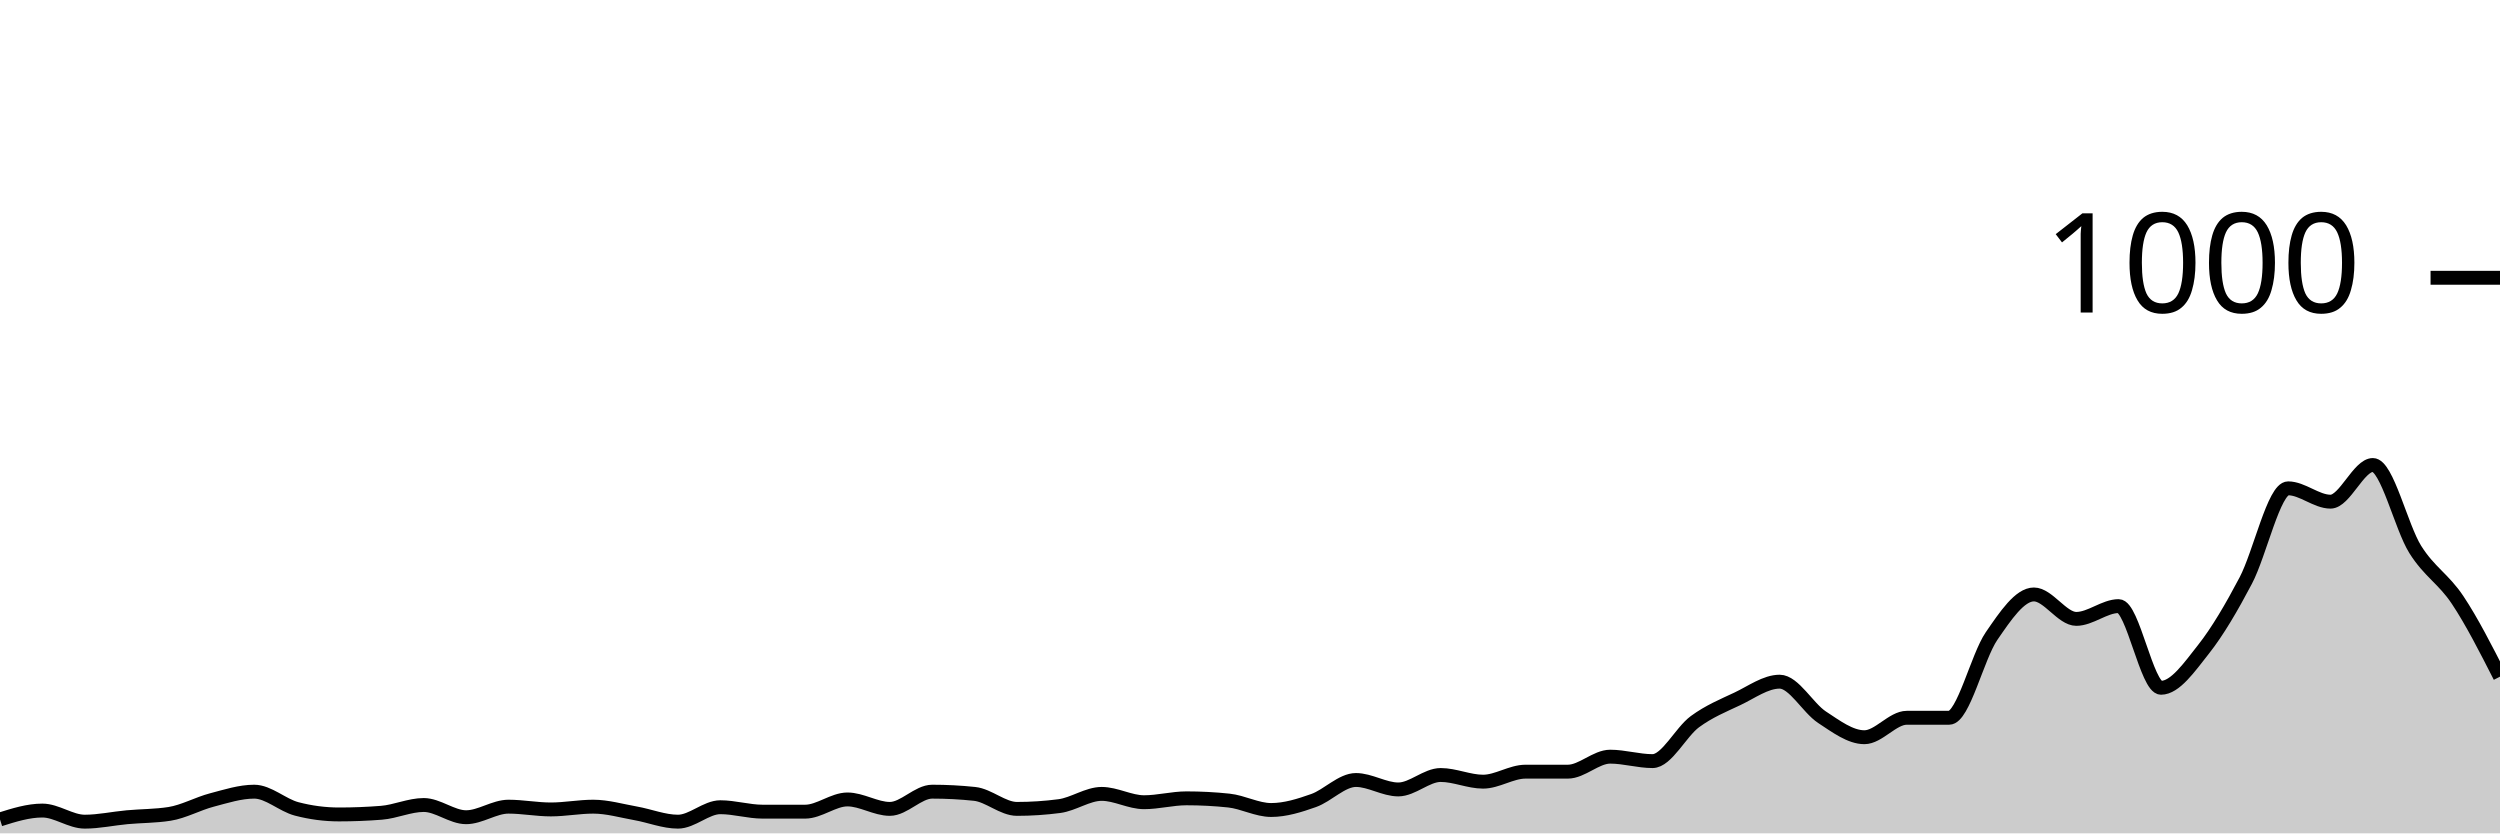
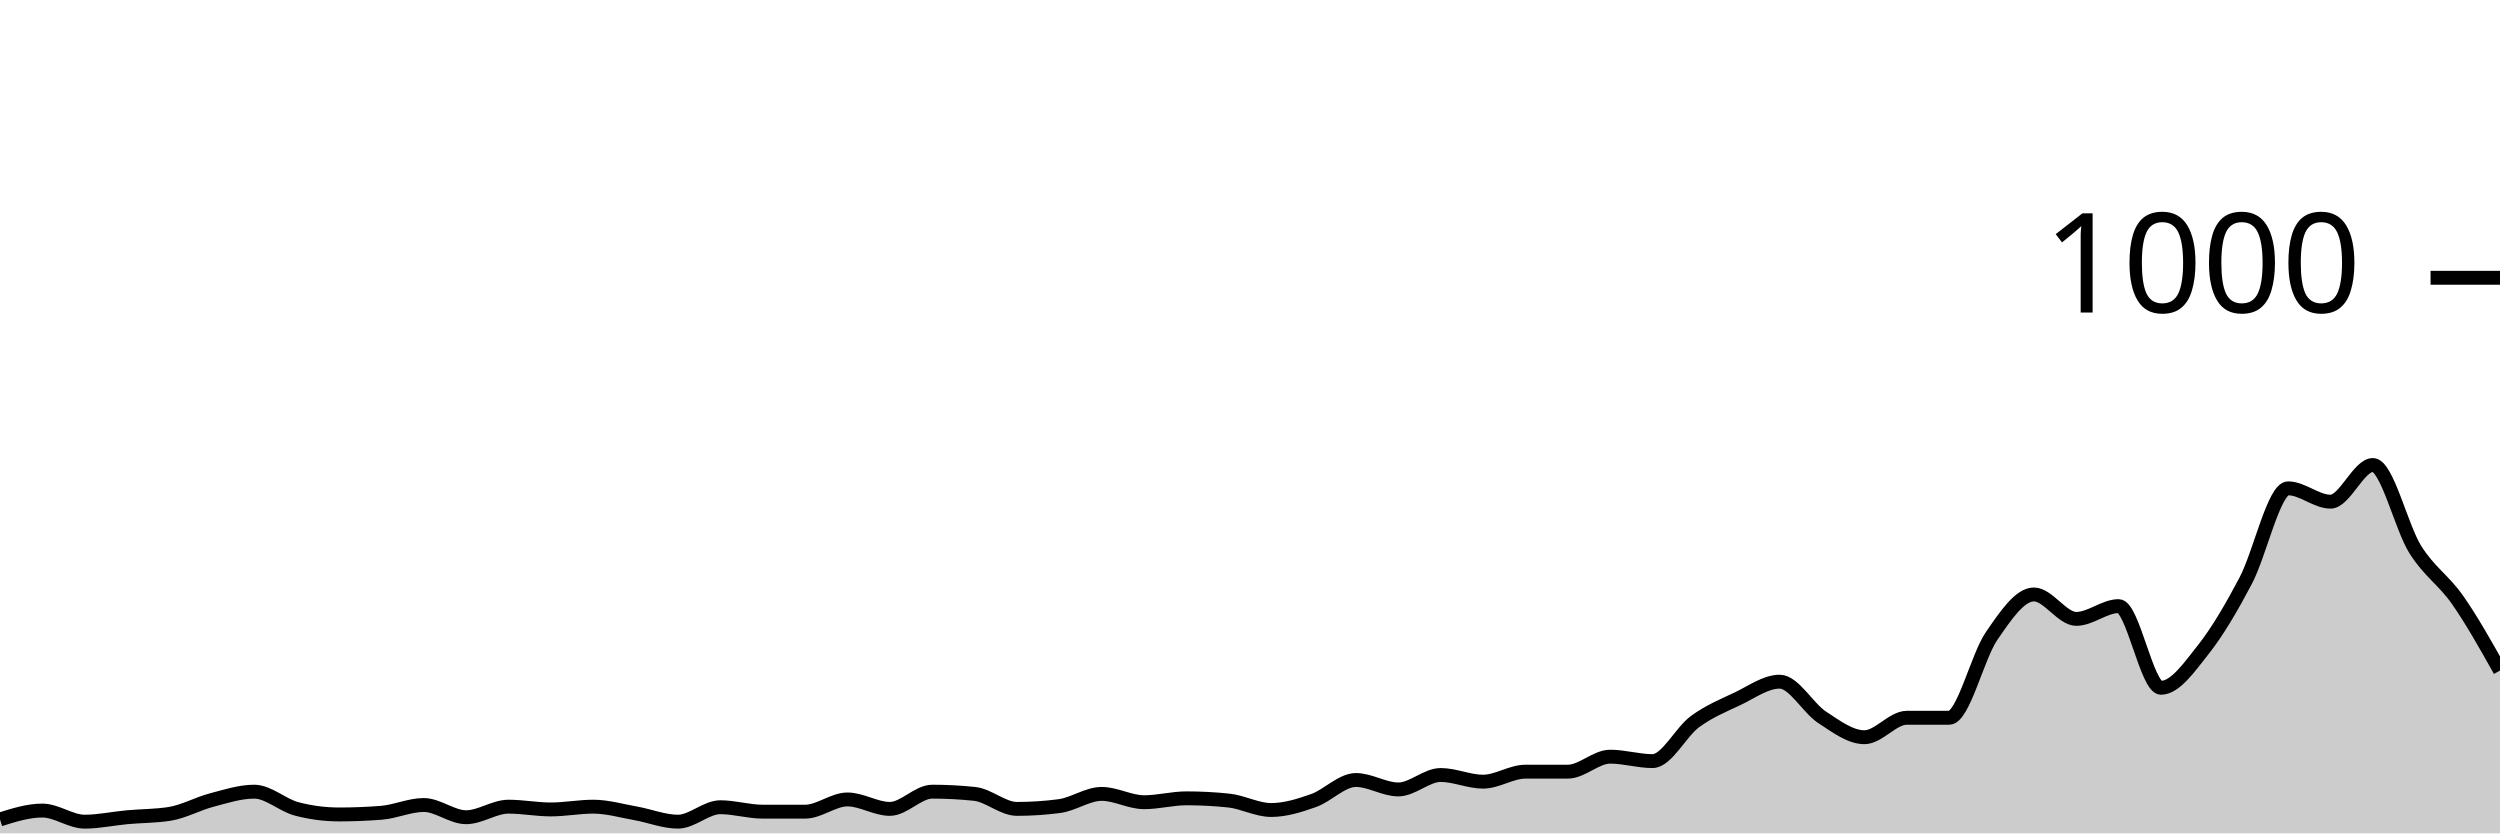
<svg xmlns="http://www.w3.org/2000/svg" viewBox="0 0 180 60">
  <g transform="translate(0,20)">
-     <path class="area" fill="rgba(0, 0, 0, 0.2)" d="M0,39C1.017,38.68,2.034,38.36,3.051,38.36C4.068,38.36,5.085,39.16,6.102,39.16C7.119,39.16,8.136,38.933,9.153,38.84C10.169,38.747,11.186,38.76,12.203,38.6C13.22,38.44,14.237,37.867,15.254,37.6C16.271,37.333,17.288,37,18.305,37C19.322,37,20.339,37.973,21.356,38.24C22.373,38.507,23.39,38.64,24.407,38.64C25.424,38.64,26.441,38.6,27.458,38.52C28.475,38.44,29.492,37.96,30.508,37.96C31.525,37.96,32.542,38.84,33.559,38.84C34.576,38.84,35.593,38.08,36.61,38.08C37.627,38.08,38.644,38.28,39.661,38.28C40.678,38.28,41.695,38.08,42.712,38.08C43.729,38.08,44.746,38.38,45.763,38.56C46.78,38.74,47.797,39.16,48.814,39.16C49.831,39.16,50.847,38.12,51.864,38.12C52.881,38.12,53.898,38.44,54.915,38.44C55.932,38.44,56.949,38.44,57.966,38.44C58.983,38.44,60,37.56,61.017,37.56C62.034,37.56,63.051,38.24,64.068,38.24C65.085,38.24,66.102,37,67.119,37C68.136,37,69.153,37.053,70.169,37.16C71.186,37.267,72.203,38.24,73.22,38.24C74.237,38.24,75.254,38.173,76.271,38.04C77.288,37.907,78.305,37.16,79.322,37.16C80.339,37.16,81.356,37.76,82.373,37.76C83.39,37.76,84.407,37.48,85.424,37.48C86.441,37.48,87.458,37.533,88.475,37.64C89.492,37.747,90.508,38.32,91.525,38.32C92.542,38.32,93.559,38,94.576,37.64C95.593,37.28,96.61,36.16,97.627,36.16C98.644,36.16,99.661,36.84,100.678,36.84C101.695,36.84,102.712,35.8,103.729,35.8C104.746,35.8,105.763,36.28,106.78,36.28C107.797,36.28,108.814,35.56,109.831,35.56C110.847,35.56,111.864,35.56,112.881,35.56C113.898,35.56,114.915,34.48,115.932,34.48C116.949,34.48,117.966,34.8,118.983,34.8C120,34.8,121.017,32.707,122.034,31.96C123.051,31.213,124.068,30.8,125.085,30.32C126.102,29.84,127.119,29.08,128.136,29.08C129.153,29.08,130.169,30.973,131.186,31.64C132.203,32.307,133.22,33.08,134.237,33.08C135.254,33.08,136.271,31.68,137.288,31.68C138.305,31.68,139.322,31.68,140.339,31.68C141.356,31.68,142.373,27.28,143.39,25.8C144.407,24.32,145.424,22.8,146.441,22.8C147.458,22.8,148.475,24.56,149.492,24.56C150.508,24.56,151.525,23.64,152.542,23.64C153.559,23.64,154.576,29.52,155.593,29.52C156.61,29.52,157.627,28.047,158.644,26.76C159.661,25.473,160.678,23.733,161.695,21.8C162.712,19.867,163.729,15.16,164.746,15.16C165.763,15.16,166.78,16.12,167.797,16.12C168.814,16.12,169.831,13.48,170.847,13.48C171.864,13.48,172.881,17.94,173.898,19.56C174.915,21.18,175.932,21.673,176.949,23.2C177.966,24.727,178.983,26.723,180,28.72L180,40C178.983,40,177.966,40,176.949,40C175.932,40,174.915,40,173.898,40C172.881,40,171.864,40,170.847,40C169.831,40,168.814,40,167.797,40C166.78,40,165.763,40,164.746,40C163.729,40,162.712,40,161.695,40C160.678,40,159.661,40,158.644,40C157.627,40,156.61,40,155.593,40C154.576,40,153.559,40,152.542,40C151.525,40,150.508,40,149.492,40C148.475,40,147.458,40,146.441,40C145.424,40,144.407,40,143.39,40C142.373,40,141.356,40,140.339,40C139.322,40,138.305,40,137.288,40C136.271,40,135.254,40,134.237,40C133.22,40,132.203,40,131.186,40C130.169,40,129.153,40,128.136,40C127.119,40,126.102,40,125.085,40C124.068,40,123.051,40,122.034,40C121.017,40,120,40,118.983,40C117.966,40,116.949,40,115.932,40C114.915,40,113.898,40,112.881,40C111.864,40,110.847,40,109.831,40C108.814,40,107.797,40,106.78,40C105.763,40,104.746,40,103.729,40C102.712,40,101.695,40,100.678,40C99.661,40,98.644,40,97.627,40C96.61,40,95.593,40,94.576,40C93.559,40,92.542,40,91.525,40C90.508,40,89.492,40,88.475,40C87.458,40,86.441,40,85.424,40C84.407,40,83.39,40,82.373,40C81.356,40,80.339,40,79.322,40C78.305,40,77.288,40,76.271,40C75.254,40,74.237,40,73.22,40C72.203,40,71.186,40,70.169,40C69.153,40,68.136,40,67.119,40C66.102,40,65.085,40,64.068,40C63.051,40,62.034,40,61.017,40C60,40,58.983,40,57.966,40C56.949,40,55.932,40,54.915,40C53.898,40,52.881,40,51.864,40C50.847,40,49.831,40,48.814,40C47.797,40,46.78,40,45.763,40C44.746,40,43.729,40,42.712,40C41.695,40,40.678,40,39.661,40C38.644,40,37.627,40,36.61,40C35.593,40,34.576,40,33.559,40C32.542,40,31.525,40,30.508,40C29.492,40,28.475,40,27.458,40C26.441,40,25.424,40,24.407,40C23.39,40,22.373,40,21.356,40C20.339,40,19.322,40,18.305,40C17.288,40,16.271,40,15.254,40C14.237,40,13.22,40,12.203,40C11.186,40,10.169,40,9.153,40C8.136,40,7.119,40,6.102,40C5.085,40,4.068,40,3.051,40C2.034,40,1.017,40,0,40Z" />
-     <path class="line" stroke="black" fill="none" d="M0,39C1.017,38.68,2.034,38.36,3.051,38.36C4.068,38.36,5.085,39.16,6.102,39.16C7.119,39.16,8.136,38.933,9.153,38.84C10.169,38.747,11.186,38.76,12.203,38.6C13.22,38.44,14.237,37.867,15.254,37.6C16.271,37.333,17.288,37,18.305,37C19.322,37,20.339,37.973,21.356,38.24C22.373,38.507,23.39,38.64,24.407,38.64C25.424,38.64,26.441,38.6,27.458,38.52C28.475,38.44,29.492,37.96,30.508,37.96C31.525,37.96,32.542,38.84,33.559,38.84C34.576,38.84,35.593,38.08,36.61,38.08C37.627,38.08,38.644,38.28,39.661,38.28C40.678,38.28,41.695,38.08,42.712,38.08C43.729,38.08,44.746,38.38,45.763,38.56C46.78,38.74,47.797,39.16,48.814,39.16C49.831,39.16,50.847,38.12,51.864,38.12C52.881,38.12,53.898,38.44,54.915,38.44C55.932,38.44,56.949,38.44,57.966,38.44C58.983,38.44,60,37.56,61.017,37.56C62.034,37.56,63.051,38.24,64.068,38.24C65.085,38.24,66.102,37,67.119,37C68.136,37,69.153,37.053,70.169,37.16C71.186,37.267,72.203,38.24,73.22,38.24C74.237,38.24,75.254,38.173,76.271,38.04C77.288,37.907,78.305,37.16,79.322,37.16C80.339,37.16,81.356,37.76,82.373,37.76C83.39,37.76,84.407,37.48,85.424,37.48C86.441,37.48,87.458,37.533,88.475,37.64C89.492,37.747,90.508,38.32,91.525,38.32C92.542,38.32,93.559,38,94.576,37.64C95.593,37.28,96.61,36.16,97.627,36.16C98.644,36.16,99.661,36.84,100.678,36.84C101.695,36.84,102.712,35.8,103.729,35.8C104.746,35.8,105.763,36.28,106.78,36.28C107.797,36.28,108.814,35.56,109.831,35.56C110.847,35.56,111.864,35.56,112.881,35.56C113.898,35.56,114.915,34.48,115.932,34.48C116.949,34.48,117.966,34.8,118.983,34.8C120,34.8,121.017,32.707,122.034,31.96C123.051,31.213,124.068,30.8,125.085,30.32C126.102,29.84,127.119,29.08,128.136,29.08C129.153,29.08,130.169,30.973,131.186,31.64C132.203,32.307,133.22,33.08,134.237,33.08C135.254,33.08,136.271,31.68,137.288,31.68C138.305,31.68,139.322,31.68,140.339,31.68C141.356,31.68,142.373,27.28,143.39,25.8C144.407,24.32,145.424,22.8,146.441,22.8C147.458,22.8,148.475,24.56,149.492,24.56C150.508,24.56,151.525,23.64,152.542,23.64C153.559,23.64,154.576,29.52,155.593,29.52C156.61,29.52,157.627,28.047,158.644,26.76C159.661,25.473,160.678,23.733,161.695,21.8C162.712,19.867,163.729,15.16,164.746,15.16C165.763,15.16,166.78,16.12,167.797,16.12C168.814,16.12,169.831,13.48,170.847,13.48C171.864,13.48,172.881,17.94,173.898,19.56C174.915,21.18,175.932,21.673,176.949,23.2C177.966,24.727,178.983,26.723,180,28.72" />
+     <path class="area" fill="rgba(0, 0, 0, 0.2)" d="M0,39C1.017,38.68,2.034,38.36,3.051,38.36C4.068,38.36,5.085,39.16,6.102,39.16C7.119,39.16,8.136,38.933,9.153,38.84C10.169,38.747,11.186,38.76,12.203,38.6C13.22,38.44,14.237,37.867,15.254,37.6C16.271,37.333,17.288,37,18.305,37C19.322,37,20.339,37.973,21.356,38.24C22.373,38.507,23.39,38.64,24.407,38.64C25.424,38.64,26.441,38.6,27.458,38.52C28.475,38.44,29.492,37.96,30.508,37.96C31.525,37.96,32.542,38.84,33.559,38.84C34.576,38.84,35.593,38.08,36.61,38.08C37.627,38.08,38.644,38.28,39.661,38.28C40.678,38.28,41.695,38.08,42.712,38.08C43.729,38.08,44.746,38.38,45.763,38.56C46.78,38.74,47.797,39.16,48.814,39.16C49.831,39.16,50.847,38.12,51.864,38.12C52.881,38.12,53.898,38.44,54.915,38.44C55.932,38.44,56.949,38.44,57.966,38.44C58.983,38.44,60,37.56,61.017,37.56C62.034,37.56,63.051,38.24,64.068,38.24C65.085,38.24,66.102,37,67.119,37C68.136,37,69.153,37.053,70.169,37.16C71.186,37.267,72.203,38.24,73.22,38.24C74.237,38.24,75.254,38.173,76.271,38.04C77.288,37.907,78.305,37.16,79.322,37.16C80.339,37.16,81.356,37.76,82.373,37.76C83.39,37.76,84.407,37.48,85.424,37.48C86.441,37.48,87.458,37.533,88.475,37.64C89.492,37.747,90.508,38.32,91.525,38.32C92.542,38.32,93.559,38,94.576,37.64C95.593,37.28,96.61,36.16,97.627,36.16C98.644,36.16,99.661,36.84,100.678,36.84C101.695,36.84,102.712,35.8,103.729,35.8C104.746,35.8,105.763,36.28,106.78,36.28C107.797,36.28,108.814,35.56,109.831,35.56C110.847,35.56,111.864,35.56,112.881,35.56C113.898,35.56,114.915,34.48,115.932,34.48C116.949,34.48,117.966,34.8,118.983,34.8C120,34.8,121.017,32.707,122.034,31.96C123.051,31.213,124.068,30.8,125.085,30.32C126.102,29.84,127.119,29.08,128.136,29.08C129.153,29.08,130.169,30.973,131.186,31.64C132.203,32.307,133.22,33.08,134.237,33.08C135.254,33.08,136.271,31.68,137.288,31.68C138.305,31.68,139.322,31.68,140.339,31.68C141.356,31.68,142.373,27.28,143.39,25.8C144.407,24.32,145.424,22.8,146.441,22.8C147.458,22.8,148.475,24.56,149.492,24.56C150.508,24.56,151.525,23.64,152.542,23.64C153.559,23.64,154.576,29.52,155.593,29.52C156.61,29.52,157.627,28.047,158.644,26.76C159.661,25.473,160.678,23.733,161.695,21.8C162.712,19.867,163.729,15.16,164.746,15.16C165.763,15.16,166.78,16.12,167.797,16.12C168.814,16.12,169.831,13.48,170.847,13.48C171.864,13.48,172.881,17.94,173.898,19.56C174.915,21.18,175.932,21.747,176.949,23.2C177.966,24.653,178.983,26.467,180,28.28L180,40C178.983,40,177.966,40,176.949,40C175.932,40,174.915,40,173.898,40C172.881,40,171.864,40,170.847,40C169.831,40,168.814,40,167.797,40C166.78,40,165.763,40,164.746,40C163.729,40,162.712,40,161.695,40C160.678,40,159.661,40,158.644,40C157.627,40,156.61,40,155.593,40C154.576,40,153.559,40,152.542,40C151.525,40,150.508,40,149.492,40C148.475,40,147.458,40,146.441,40C145.424,40,144.407,40,143.39,40C142.373,40,141.356,40,140.339,40C139.322,40,138.305,40,137.288,40C136.271,40,135.254,40,134.237,40C133.22,40,132.203,40,131.186,40C130.169,40,129.153,40,128.136,40C127.119,40,126.102,40,125.085,40C124.068,40,123.051,40,122.034,40C121.017,40,120,40,118.983,40C117.966,40,116.949,40,115.932,40C114.915,40,113.898,40,112.881,40C111.864,40,110.847,40,109.831,40C108.814,40,107.797,40,106.78,40C105.763,40,104.746,40,103.729,40C102.712,40,101.695,40,100.678,40C99.661,40,98.644,40,97.627,40C96.61,40,95.593,40,94.576,40C93.559,40,92.542,40,91.525,40C90.508,40,89.492,40,88.475,40C87.458,40,86.441,40,85.424,40C84.407,40,83.39,40,82.373,40C81.356,40,80.339,40,79.322,40C78.305,40,77.288,40,76.271,40C75.254,40,74.237,40,73.22,40C72.203,40,71.186,40,70.169,40C69.153,40,68.136,40,67.119,40C66.102,40,65.085,40,64.068,40C63.051,40,62.034,40,61.017,40C60,40,58.983,40,57.966,40C56.949,40,55.932,40,54.915,40C53.898,40,52.881,40,51.864,40C50.847,40,49.831,40,48.814,40C47.797,40,46.78,40,45.763,40C44.746,40,43.729,40,42.712,40C41.695,40,40.678,40,39.661,40C38.644,40,37.627,40,36.61,40C35.593,40,34.576,40,33.559,40C32.542,40,31.525,40,30.508,40C29.492,40,28.475,40,27.458,40C26.441,40,25.424,40,24.407,40C23.39,40,22.373,40,21.356,40C20.339,40,19.322,40,18.305,40C17.288,40,16.271,40,15.254,40C14.237,40,13.22,40,12.203,40C11.186,40,10.169,40,9.153,40C8.136,40,7.119,40,6.102,40C5.085,40,4.068,40,3.051,40C2.034,40,1.017,40,0,40Z" />
+     <path class="line" stroke="black" fill="none" d="M0,39C1.017,38.68,2.034,38.36,3.051,38.36C4.068,38.36,5.085,39.16,6.102,39.16C7.119,39.16,8.136,38.933,9.153,38.84C10.169,38.747,11.186,38.76,12.203,38.6C13.22,38.44,14.237,37.867,15.254,37.6C16.271,37.333,17.288,37,18.305,37C19.322,37,20.339,37.973,21.356,38.24C22.373,38.507,23.39,38.64,24.407,38.64C25.424,38.64,26.441,38.6,27.458,38.52C28.475,38.44,29.492,37.96,30.508,37.96C31.525,37.96,32.542,38.84,33.559,38.84C34.576,38.84,35.593,38.08,36.61,38.08C37.627,38.08,38.644,38.28,39.661,38.28C40.678,38.28,41.695,38.08,42.712,38.08C43.729,38.08,44.746,38.38,45.763,38.56C46.78,38.74,47.797,39.16,48.814,39.16C49.831,39.16,50.847,38.12,51.864,38.12C52.881,38.12,53.898,38.44,54.915,38.44C55.932,38.44,56.949,38.44,57.966,38.44C58.983,38.44,60,37.56,61.017,37.56C62.034,37.56,63.051,38.24,64.068,38.24C65.085,38.24,66.102,37,67.119,37C68.136,37,69.153,37.053,70.169,37.16C71.186,37.267,72.203,38.24,73.22,38.24C74.237,38.24,75.254,38.173,76.271,38.04C77.288,37.907,78.305,37.16,79.322,37.16C80.339,37.16,81.356,37.76,82.373,37.76C83.39,37.76,84.407,37.48,85.424,37.48C86.441,37.48,87.458,37.533,88.475,37.64C89.492,37.747,90.508,38.32,91.525,38.32C92.542,38.32,93.559,38,94.576,37.64C95.593,37.28,96.61,36.16,97.627,36.16C98.644,36.16,99.661,36.84,100.678,36.84C101.695,36.84,102.712,35.8,103.729,35.8C104.746,35.8,105.763,36.28,106.78,36.28C107.797,36.28,108.814,35.56,109.831,35.56C110.847,35.56,111.864,35.56,112.881,35.56C113.898,35.56,114.915,34.48,115.932,34.48C116.949,34.48,117.966,34.8,118.983,34.8C120,34.8,121.017,32.707,122.034,31.96C123.051,31.213,124.068,30.8,125.085,30.32C126.102,29.84,127.119,29.08,128.136,29.08C129.153,29.08,130.169,30.973,131.186,31.64C132.203,32.307,133.22,33.08,134.237,33.08C135.254,33.08,136.271,31.68,137.288,31.68C138.305,31.68,139.322,31.68,140.339,31.68C141.356,31.68,142.373,27.28,143.39,25.8C144.407,24.32,145.424,22.8,146.441,22.8C147.458,22.8,148.475,24.56,149.492,24.56C150.508,24.56,151.525,23.64,152.542,23.64C153.559,23.64,154.576,29.52,155.593,29.52C156.61,29.52,157.627,28.047,158.644,26.76C159.661,25.473,160.678,23.733,161.695,21.8C162.712,19.867,163.729,15.16,164.746,15.16C165.763,15.16,166.78,16.12,167.797,16.12C168.814,16.12,169.831,13.48,170.847,13.48C171.864,13.48,172.881,17.94,173.898,19.56C174.915,21.18,175.932,21.747,176.949,23.2C177.966,24.653,178.983,26.467,180,28.28" />
    <path class="axis-ceiling" stroke-width="1" stroke="black" fill="none" d="M175,0L180,0" />
    <text class="axis-ceiling-label" font-family="sans-serif" text-anchor="end" font-size="10px" x="170" y="2.5">1000</text>
  </g>
</svg>
